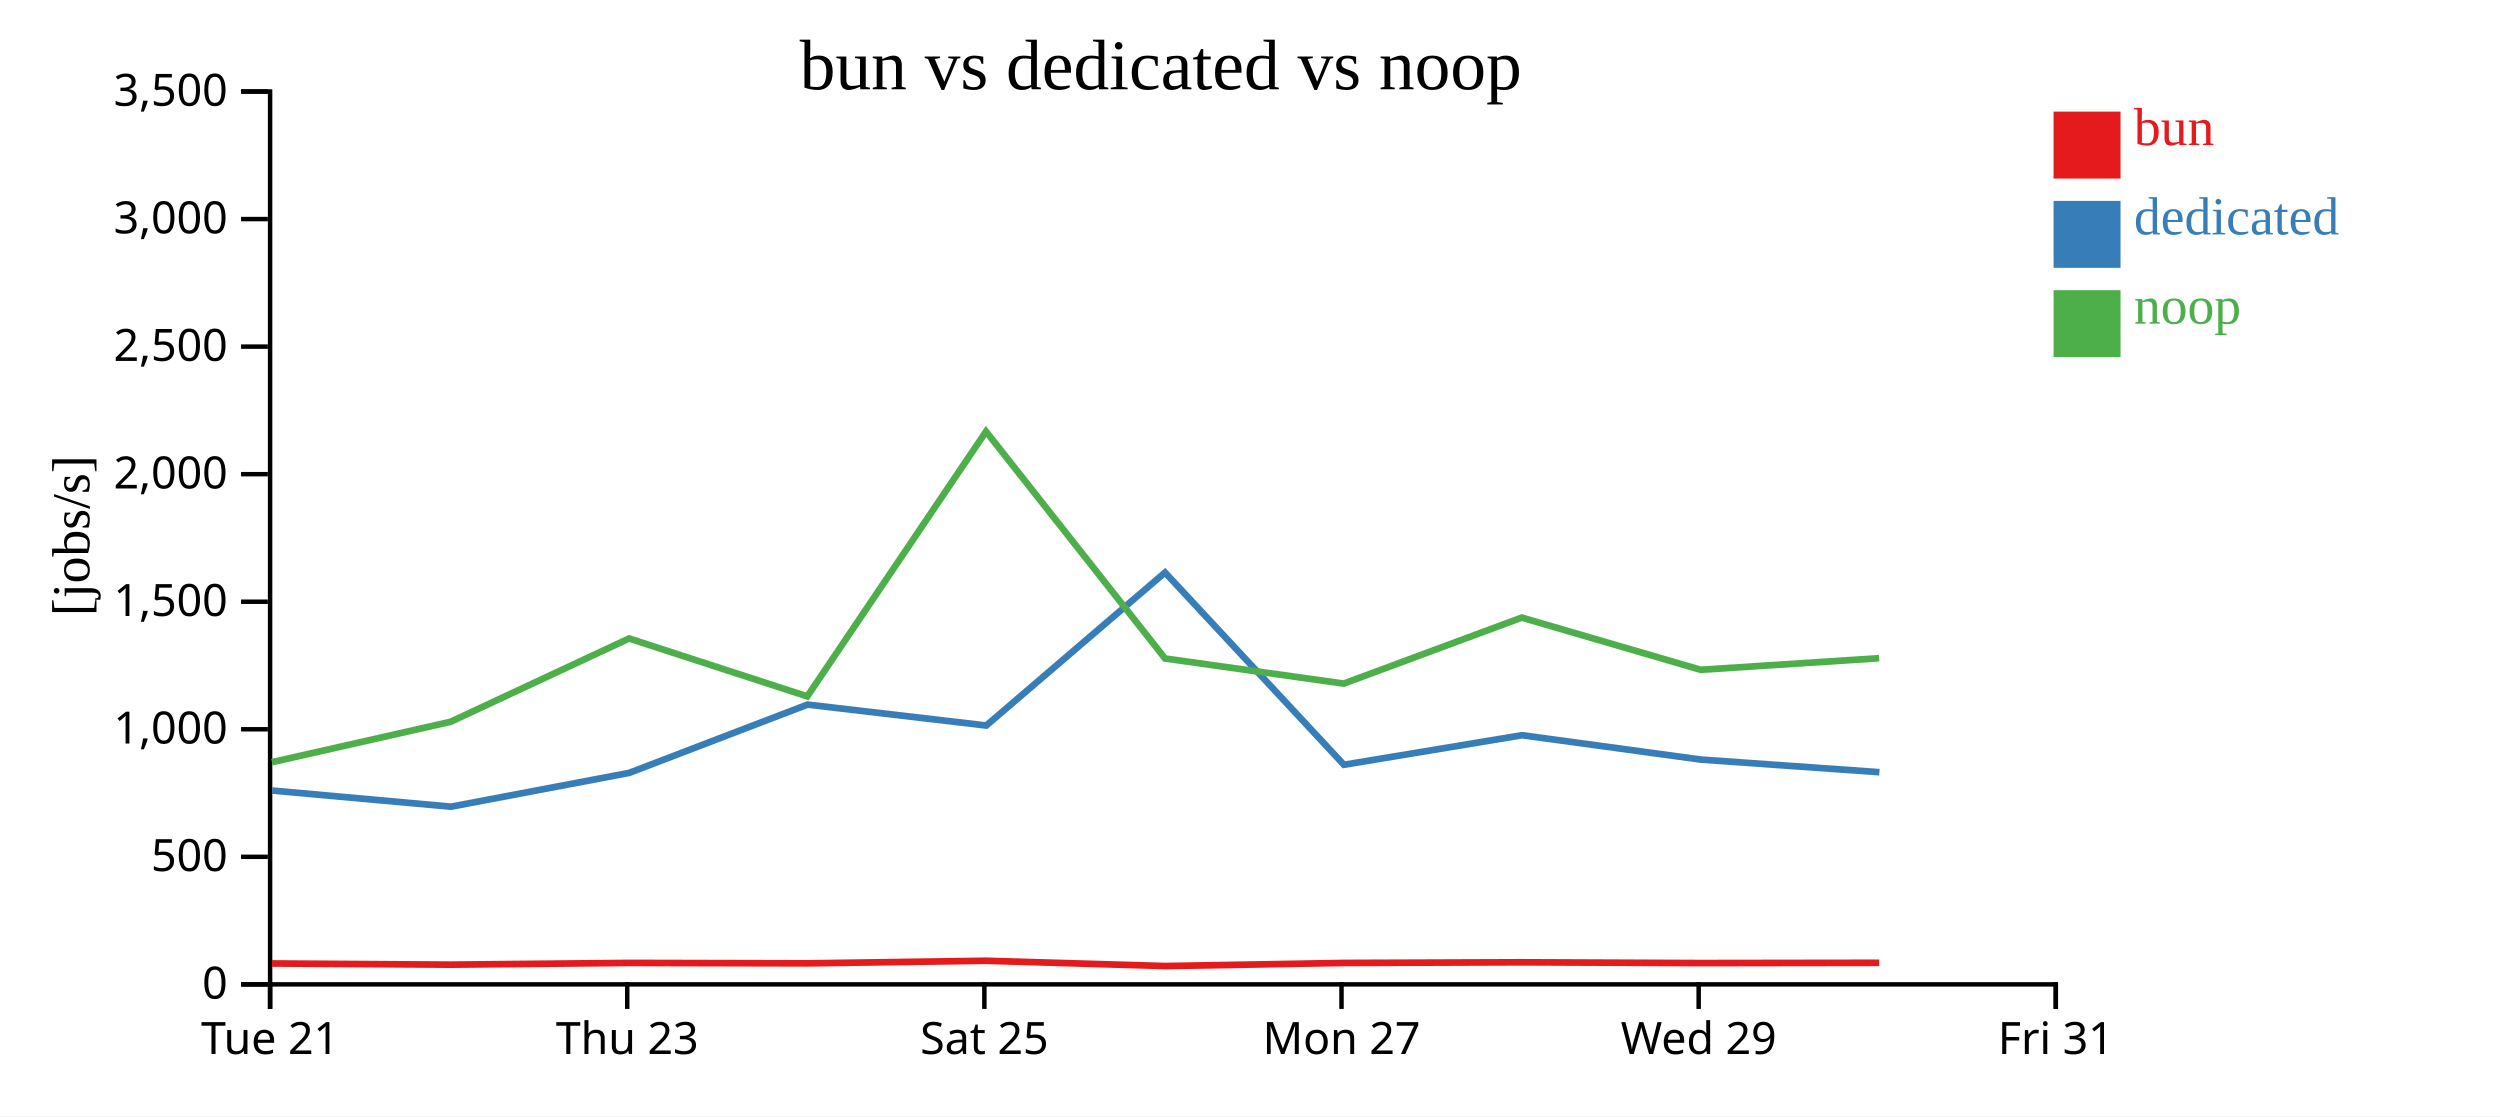
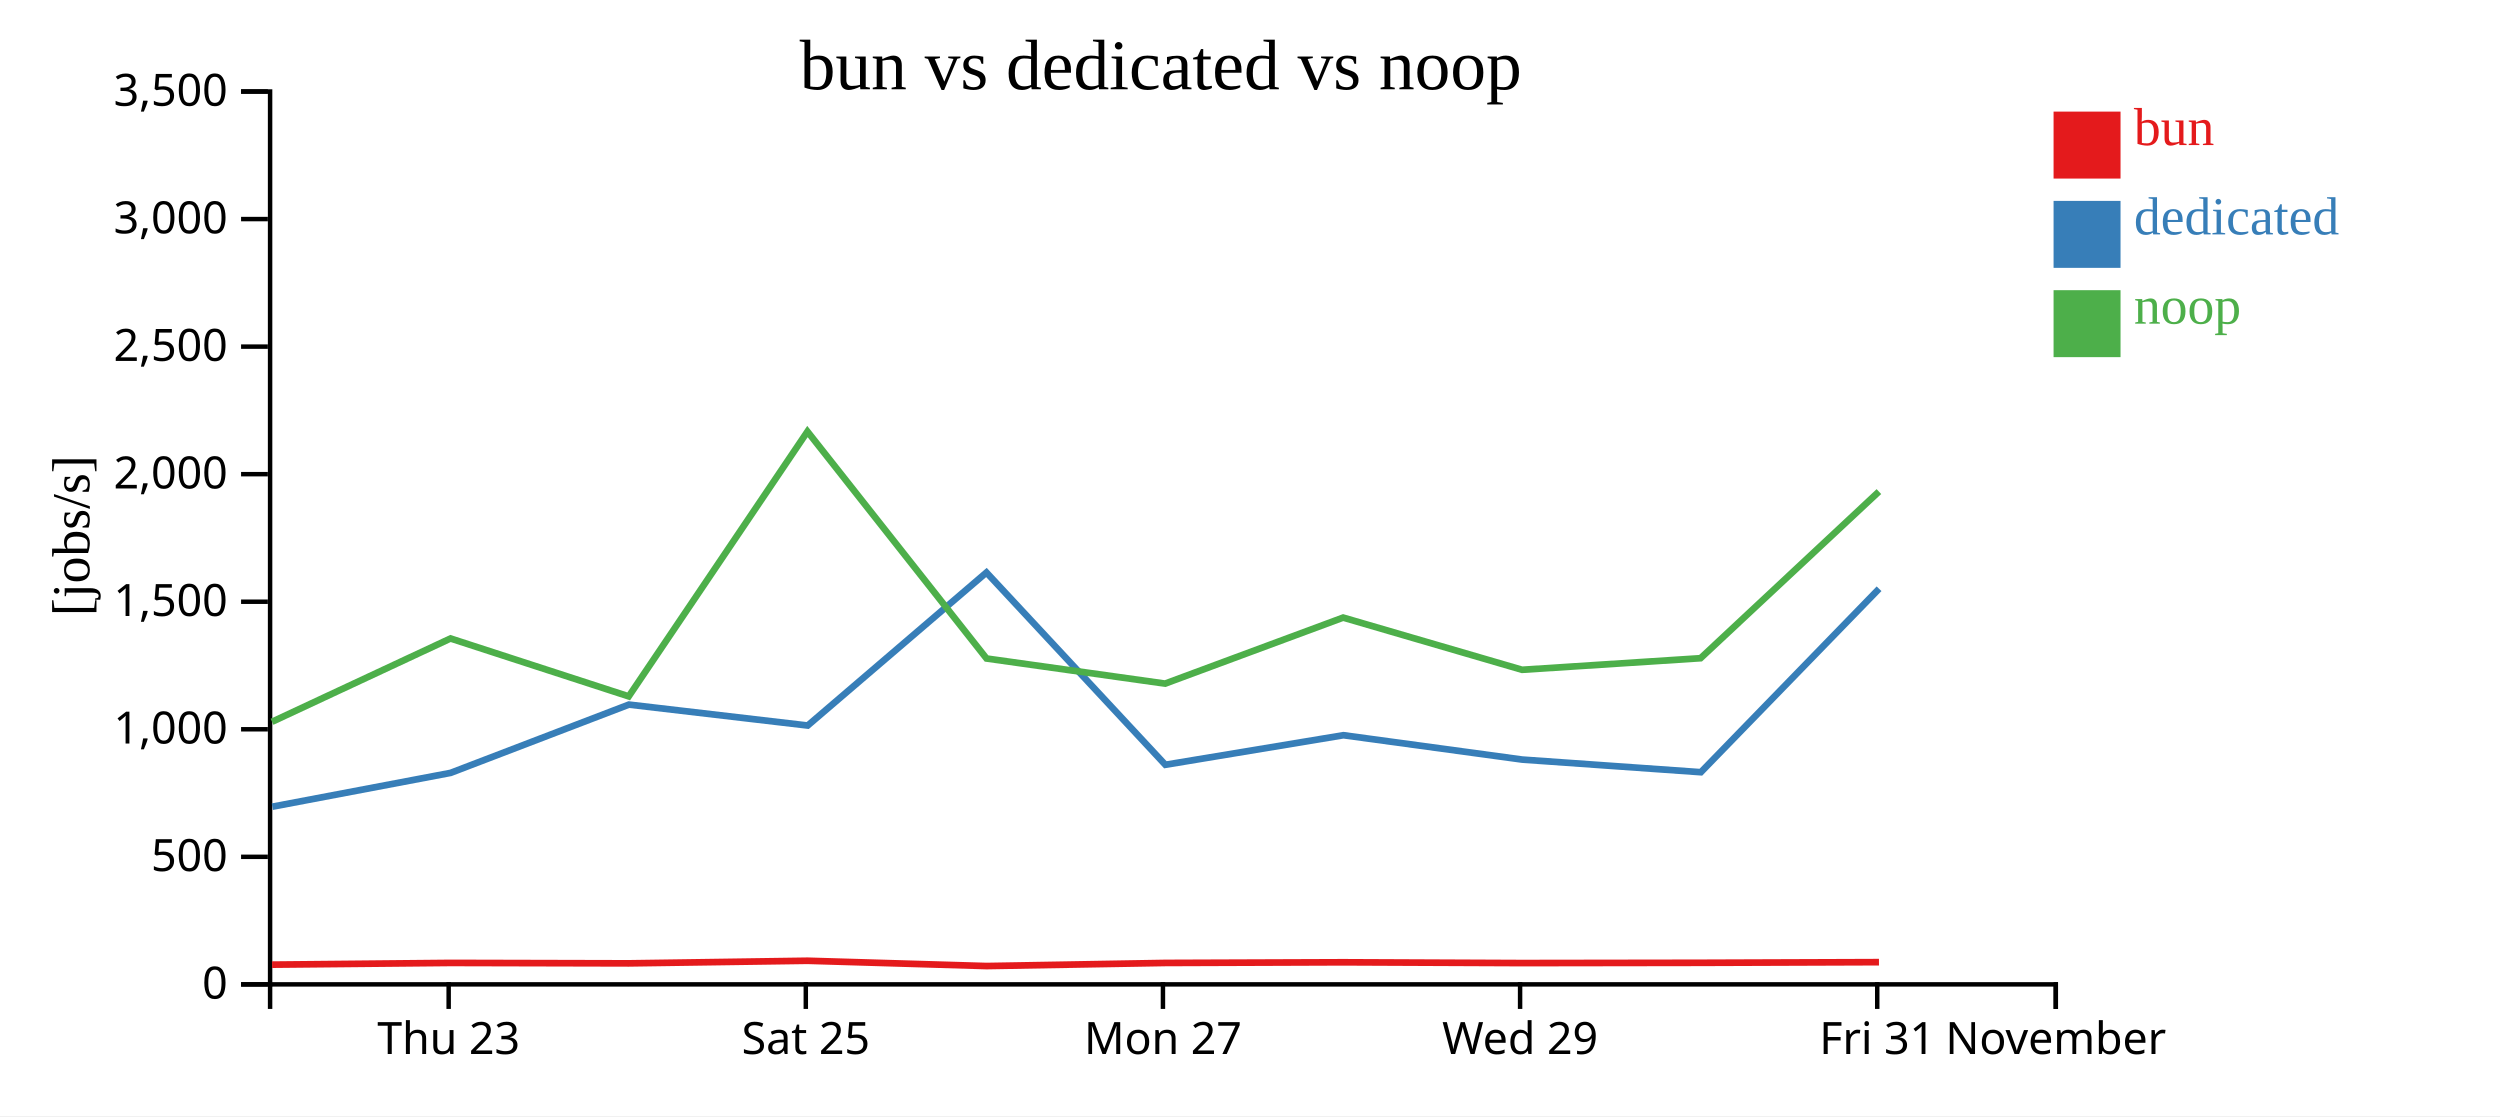
<svg xmlns="http://www.w3.org/2000/svg" width="560" height="250">
  <rect width="100%" height="100%" fill="white" />
  <g transform="translate(60,20)">
    <g transform="translate(0,200)" fill="none" font-size="10" font-family="sans-serif" text-anchor="middle">
      <path class="domain" stroke="currentColor" d="M0.5,6V0.5H400.5V6" />
-       <g class="tick" opacity="1" transform="translate(0.5,0)">
-         <line stroke="currentColor" y2="6" />
-         <text fill="currentColor" y="9" dy="0.71em">Tue 21</text>
-       </g>
-       <g class="tick" opacity="1" transform="translate(80.5,0)">
+       <g class="tick" opacity="1" transform="translate(40.5,0)">
        <line stroke="currentColor" y2="6" />
        <text fill="currentColor" y="9" dy="0.71em">Thu 23</text>
      </g>
-       <g class="tick" opacity="1" transform="translate(160.5,0)">
+       <g class="tick" opacity="1" transform="translate(120.5,0)">
        <line stroke="currentColor" y2="6" />
        <text fill="currentColor" y="9" dy="0.71em">Sat 25</text>
      </g>
-       <g class="tick" opacity="1" transform="translate(240.5,0)">
+       <g class="tick" opacity="1" transform="translate(200.5,0)">
        <line stroke="currentColor" y2="6" />
        <text fill="currentColor" y="9" dy="0.71em">Mon 27</text>
      </g>
-       <g class="tick" opacity="1" transform="translate(320.5,0)">
+       <g class="tick" opacity="1" transform="translate(280.5,0)">
        <line stroke="currentColor" y2="6" />
        <text fill="currentColor" y="9" dy="0.71em">Wed 29</text>
      </g>
+       <g class="tick" opacity="1" transform="translate(360.5,0)">
+         <line stroke="currentColor" y2="6" />
+         <text fill="currentColor" y="9" dy="0.71em">Fri 31</text>
+       </g>
      <g class="tick" opacity="1" transform="translate(400.5,0)">
        <line stroke="currentColor" y2="6" />
-         <text fill="currentColor" y="9" dy="0.71em">Fri 31</text>
+         <text fill="currentColor" y="9" dy="0.71em">November</text>
      </g>
    </g>
    <g fill="none" font-size="10" font-family="sans-serif" text-anchor="end">
      <path class="domain" stroke="currentColor" d="M-6,200.5H0.5V0.5H-6" />
      <g class="tick" opacity="1" transform="translate(0,200.5)">
        <line stroke="currentColor" x2="-6" />
        <text fill="currentColor" x="-9" dy="0.32em">0</text>
      </g>
      <g class="tick" opacity="1" transform="translate(0,171.9286)">
        <line stroke="currentColor" x2="-6" />
        <text fill="currentColor" x="-9" dy="0.32em">500</text>
      </g>
      <g class="tick" opacity="1" transform="translate(0,143.3571)">
        <line stroke="currentColor" x2="-6" />
        <text fill="currentColor" x="-9" dy="0.32em">1,000</text>
      </g>
      <g class="tick" opacity="1" transform="translate(0,114.7857)">
        <line stroke="currentColor" x2="-6" />
        <text fill="currentColor" x="-9" dy="0.32em">1,500</text>
      </g>
      <g class="tick" opacity="1" transform="translate(0,86.21429)">
        <line stroke="currentColor" x2="-6" />
        <text fill="currentColor" x="-9" dy="0.32em">2,000</text>
      </g>
      <g class="tick" opacity="1" transform="translate(0,57.64286)">
        <line stroke="currentColor" x2="-6" />
        <text fill="currentColor" x="-9" dy="0.32em">2,500</text>
      </g>
      <g class="tick" opacity="1" transform="translate(0,29.07143)">
        <line stroke="currentColor" x2="-6" />
        <text fill="currentColor" x="-9" dy="0.32em">3,000</text>
      </g>
      <g class="tick" opacity="1" transform="translate(0,0.5)">
        <line stroke="currentColor" x2="-6" />
        <text fill="currentColor" x="-9" dy="0.32em">3,500</text>
      </g>
    </g>
    <text text-anchor="middle" style="font-size: 12px" transform="rotate(-90)" y="-40" x="-100">[jobs/s]</text>
    <text text-anchor="middle" style="font-size: 16px" y="0" x="200">bun vs dedicated vs noop</text>
-     <path class="line" fill="none" stroke="#e41a1c" stroke-width="1.5" d="M0.926,195.82L40.945,196.083L80.924,195.694L120.845,195.792L160.88,195.21L200.995,196.395L240.991,195.701L280.879,195.554L320.952,195.729L360.937,195.668" />
-     <path class="line" fill="none" stroke="#377eb8" stroke-width="1.5" d="M0.957,157.083L41.007,160.697L80.949,153.122L120.877,137.83L160.926,142.517L200.963,108.239L241.038,151.309L280.922,144.689L320.989,150.148L360.992,152.974" />
-     <path class="line" fill="none" stroke="#4daf4a" stroke-width="1.5" d="M0.913,150.728L40.931,141.679L80.911,123.018L120.832,135.99L160.868,76.664L200.981,127.503L240.978,133.13L280.866,118.341L320.94,130.033L360.924,127.438" />
+     <path class="line" fill="none" stroke="#e41a1c" stroke-width="1.5" d="M0.945,196.083L40.924,195.694L80.845,195.792L120.88,195.21L160.995,196.395L200.991,195.701L240.879,195.554L280.952,195.729L320.937,195.668L360.887,195.524" />
+     <path class="line" fill="none" stroke="#377eb8" stroke-width="1.5" d="M1.007,160.697L40.949,153.122L80.877,137.83L120.926,142.517L160.963,108.239L201.038,151.309L240.922,144.689L280.989,150.148L320.992,152.974L360.91,111.882" />
+     <path class="line" fill="none" stroke="#4daf4a" stroke-width="1.5" d="M0.931,141.679L40.911,123.018L80.832,135.99L120.868,76.664L160.981,127.503L200.978,133.13L240.866,118.341L280.94,130.033L320.924,127.438L360.874,90.115" />
    <rect class="dot" x="400" y="5" width="15" height="15" style="fill: #e41a1c;" />
    <rect class="dot" x="400" y="25" width="15" height="15" style="fill: #377eb8;" />
    <rect class="dot" x="400" y="45" width="15" height="15" style="fill: #4daf4a;" />
    <text class="label" x="418" y="12.5" style="fill: #e41a1c; alignment-baseline: middle;" text-anchor="left">bun</text>
    <text class="label" x="418" y="32.5" style="fill: #377eb8; alignment-baseline: middle;" text-anchor="left">dedicated</text>
    <text class="label" x="418" y="52.5" style="fill: #4daf4a; alignment-baseline: middle;" text-anchor="left">noop</text>
  </g>
</svg>
